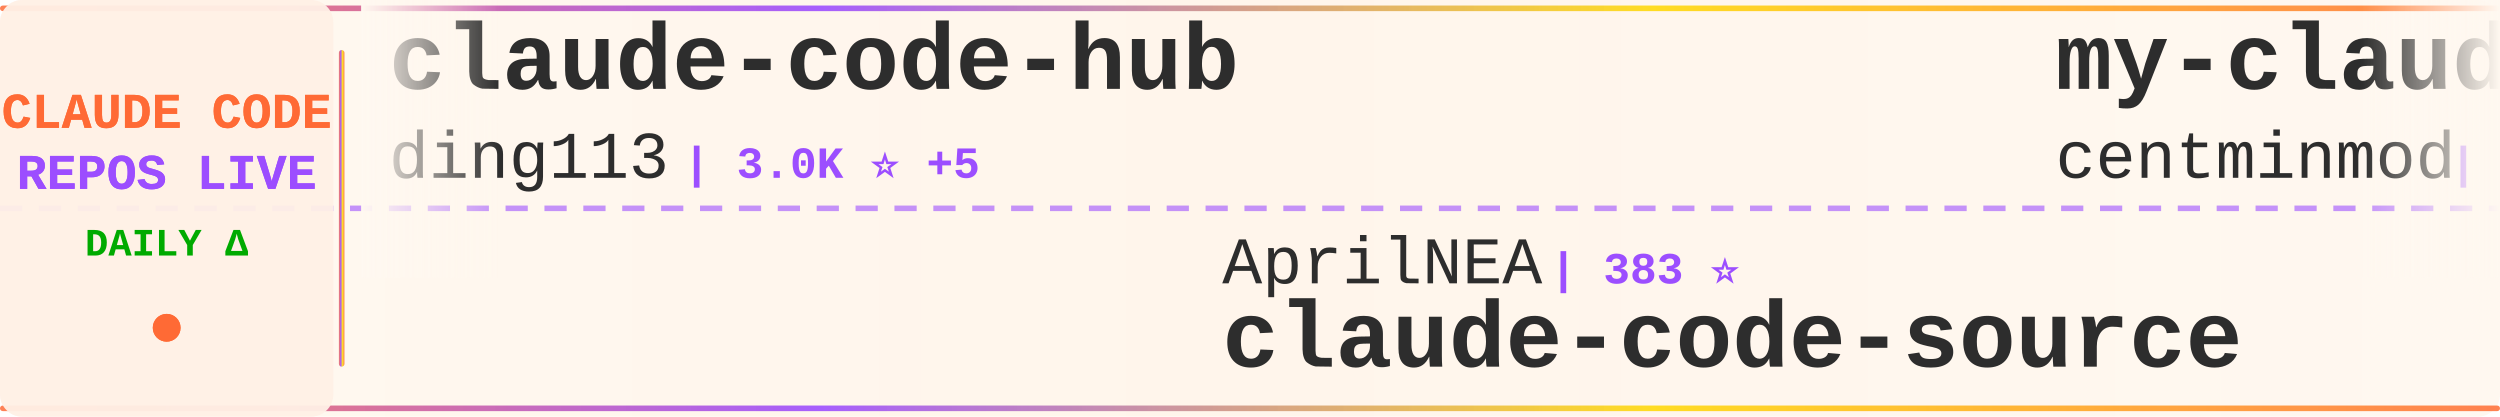
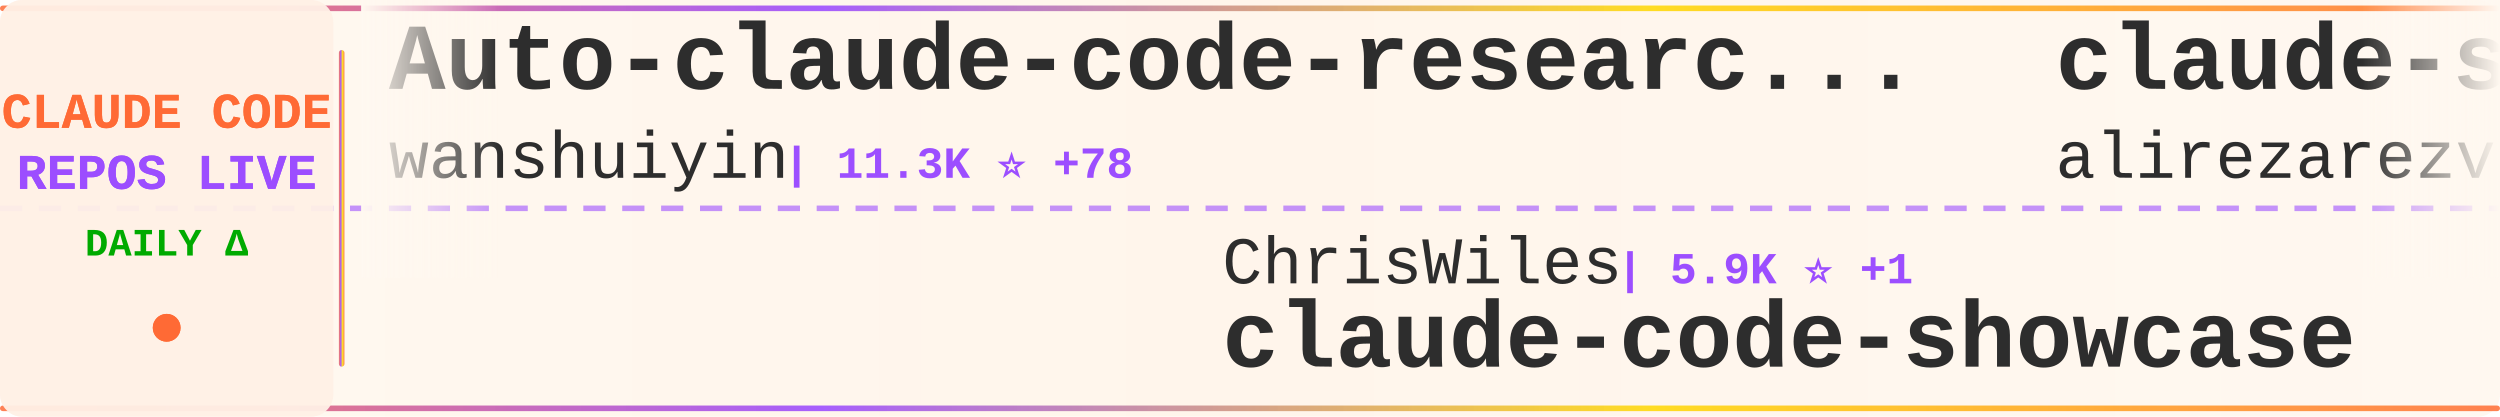
<svg xmlns="http://www.w3.org/2000/svg" width="900" height="150">
  <defs>
    <linearGradient id="tickerBg" x1="0%" y1="0%" x2="100%" y2="0%">
      <stop offset="0%" style="stop-color:#fff8f0;stop-opacity:0.98" />
      <stop offset="50%" style="stop-color:#fff5eb;stop-opacity:1" />
      <stop offset="100%" style="stop-color:#fff8f0;stop-opacity:0.98" />
    </linearGradient>
    <linearGradient id="borderGrad" x1="0%" y1="0%" x2="100%" y2="0%">
      <stop offset="0%" style="stop-color:#FF6B35;stop-opacity:0.85">
        <animate attributeName="stop-opacity" values="0.85;1;0.85" dur="2s" repeatCount="indefinite" />
      </stop>
      <stop offset="33%" style="stop-color:#9C4EFF;stop-opacity:0.9">
        <animate attributeName="stop-opacity" values="0.9;1;0.9" dur="2.2s" repeatCount="indefinite" />
      </stop>
      <stop offset="66%" style="stop-color:#FFD700;stop-opacity:0.85">
        <animate attributeName="stop-opacity" values="0.85;1;0.85" dur="1.8s" repeatCount="indefinite" />
      </stop>
      <stop offset="100%" style="stop-color:#FF6B35;stop-opacity:0.85">
        <animate attributeName="stop-opacity" values="0.85;1;0.85" dur="2s" repeatCount="indefinite" />
      </stop>
    </linearGradient>
    <filter id="textGlow">
      <feGaussianBlur stdDeviation="0.15" result="coloredBlur" />
      <feMerge>
        <feMergeNode in="coloredBlur" />
        <feMergeNode in="SourceGraphic" />
      </feMerge>
    </filter>
    <filter id="metricGlow">
      <feGaussianBlur stdDeviation="0.2" result="coloredBlur" />
      <feMerge>
        <feMergeNode in="coloredBlur" />
        <feMergeNode in="SourceGraphic" />
      </feMerge>
    </filter>
    <linearGradient id="leftFade" x1="0%" y1="0%" x2="100%" y2="0%">
      <stop offset="0%" style="stop-color:#fff8f0;stop-opacity:1" />
      <stop offset="100%" style="stop-color:#fff8f0;stop-opacity:0" />
    </linearGradient>
    <linearGradient id="rightFade" x1="0%" y1="0%" x2="100%" y2="0%">
      <stop offset="0%" style="stop-color:#fff8f0;stop-opacity:0" />
      <stop offset="100%" style="stop-color:#fff8f0;stop-opacity:1" />
    </linearGradient>
  </defs>
  <rect width="900" height="150" fill="url(#tickerBg)" rx="8" />
  <rect x="0" y="2" width="900" height="2" fill="url(#borderGrad)" rx="1" />
  <rect x="0" y="146" width="900" height="2" fill="url(#borderGrad)" rx="1" />
  <line x1="0" y1="75" x2="900" y2="75" stroke="#9C4EFF" stroke-width="2" stroke-dasharray="8 6" opacity="0.6" />
  <rect x="0" y="0" width="120" height="150" fill="#fff0e6" opacity="0.95" rx="8" />
  <text x="60" y="46" font-family="'Courier New', monospace" font-size="18" font-weight="bold" fill="#FF6B35" text-anchor="middle" filter="url(#textGlow)">
    CLAUDE CODE
  </text>
  <text x="60" y="68" font-family="'Courier New', monospace" font-size="18" font-weight="bold" fill="#9C4EFF" text-anchor="middle" filter="url(#textGlow)">
    REPOS LIVE
  </text>
  <text x="60" y="92" font-family="'Courier New', monospace" font-size="14" font-weight="bold" fill="#00aa00" text-anchor="middle">
    DAILY Δ
  </text>
  <circle cx="60" cy="118" r="5" fill="#FF6B35" filter="url(#metricGlow)">
    <animate attributeName="r" values="4;6;4" dur="1.5s" repeatCount="indefinite" />
    <animate attributeName="opacity" values="0.6;1;0.6" dur="1.5s" repeatCount="indefinite" />
  </circle>
  <rect x="122" y="18" width="2" height="114" fill="url(#borderGrad)" rx="1" />
  <clipPath id="tickerClip">
    <rect x="130" y="0" width="770" height="150" />
  </clipPath>
  <g clip-path="url(#tickerClip)">
    <g id="tickerItems">
      <animateTransform attributeName="transform" attributeType="XML" type="translate" from="0 0" to="-3000 0" dur="54s" repeatCount="indefinite" />
      <g transform="translate(0, 0)">
-         <text x="140" y="32" font-family="'Courier New', monospace" font-size="34" font-weight="bold" fill="#2d2d2d">claude-code-hub</text>
-         <text x="140" y="64" font-family="'Courier New', monospace" font-size="24" font-weight="normal" fill="#2d2d2d" opacity="1.0">ding113</text>
-         <text x="246" y="64" font-family="'Courier New', monospace" font-size="16" font-weight="bold" fill="#9C4EFF"> | 3.0K ⭐ +5</text>
+         <text x="140" y="32" font-family="'Courier New', monospace" font-size="34" font-weight="bold" fill="#2d2d2d">Auto-claude-code-researc...</text>
+         <text x="140" y="64" font-family="'Courier New', monospace" font-size="24" font-weight="normal" fill="#2d2d2d" opacity="1.0">wanshuiyin</text>
+         <text x="282" y="64" font-family="'Courier New', monospace" font-size="16" font-weight="bold" fill="#9C4EFF"> | 11.3K ⭐ +78</text>
      </g>
      <g transform="translate(300, 0)">
-         <text x="140" y="102" font-family="'Courier New', monospace" font-size="24" font-weight="normal" fill="#2d2d2d" opacity="1.0">AprilNEA</text>
-         <text x="258" y="102" font-family="'Courier New', monospace" font-size="16" font-weight="bold" fill="#9C4EFF"> | 383 ⭐</text>
-         <text x="140" y="132" font-family="'Courier New', monospace" font-size="34" font-weight="bold" fill="#2d2d2d">claude-code-source</text>
+         <text x="140" y="102" font-family="'Courier New', monospace" font-size="24" font-weight="normal" fill="#2d2d2d" opacity="1.0">ChrisWiles</text>
+         <text x="282" y="102" font-family="'Courier New', monospace" font-size="16" font-weight="bold" fill="#9C4EFF"> | 5.9K ⭐ +1</text>
+         <text x="140" y="132" font-family="'Courier New', monospace" font-size="34" font-weight="bold" fill="#2d2d2d">claude-code-showcase</text>
      </g>
      <g transform="translate(600, 0)">
-         <text x="140" y="32" font-family="'Courier New', monospace" font-size="34" font-weight="bold" fill="#2d2d2d">my-claude-code-setup</text>
-         <text x="140" y="64" font-family="'Courier New', monospace" font-size="24" font-weight="normal" fill="#2d2d2d" opacity="1.0">centminmod</text>
-         <text x="282" y="64" font-family="'Courier New', monospace" font-size="16" font-weight="bold" fill="#9C4EFF"> | 2.4K ⭐ +2</text>
+         <text x="140" y="32" font-family="'Courier New', monospace" font-size="34" font-weight="bold" fill="#2d2d2d">claude-skills</text>
+         <text x="140" y="64" font-family="'Courier New', monospace" font-size="24" font-weight="normal" fill="#2d2d2d" opacity="1.0">alirezarezvani</text>
+         <text x="330" y="64" font-family="'Courier New', monospace" font-size="16" font-weight="bold" fill="#9C4EFF"> | 17.0K ⭐ +126</text>
      </g>
      <g transform="translate(900, 0)">
-         <text x="140" y="102" font-family="'Courier New', monospace" font-size="24" font-weight="normal" fill="#2d2d2d" opacity="1.0">shanraisshan</text>
-         <text x="306" y="102" font-family="'Courier New', monospace" font-size="16" font-weight="bold" fill="#9C4EFF"> | 56.2K ⭐ +160</text>
-         <text x="140" y="132" font-family="'Courier New', monospace" font-size="34" font-weight="bold" fill="#2d2d2d">claude-code-best-practic...</text>
+         <text x="140" y="102" font-family="'Courier New', monospace" font-size="24" font-weight="normal" fill="#2d2d2d" opacity="1.0">pengchengneo</text>
+         <text x="306" y="102" font-family="'Courier New', monospace" font-size="16" font-weight="bold" fill="#9C4EFF"> | 1.4K ⭐ +3</text>
+         <text x="140" y="132" font-family="'Courier New', monospace" font-size="34" font-weight="bold" fill="#2d2d2d">Claude-Code</text>
      </g>
      <g transform="translate(1200, 0)">
-         <text x="140" y="32" font-family="'Courier New', monospace" font-size="34" font-weight="bold" fill="#2d2d2d">claude-code-router</text>
-         <text x="140" y="64" font-family="'Courier New', monospace" font-size="24" font-weight="normal" fill="#2d2d2d" opacity="1.0">musistudio</text>
-         <text x="282" y="64" font-family="'Courier New', monospace" font-size="16" font-weight="bold" fill="#9C4EFF"> | 34.7K ⭐ +36</text>
+         <text x="140" y="32" font-family="'Courier New', monospace" font-size="34" font-weight="bold" fill="#2d2d2d">claude-code-analysis</text>
+         <text x="140" y="64" font-family="'Courier New', monospace" font-size="24" font-weight="normal" fill="#2d2d2d" opacity="1.0">liuup</text>
+         <text x="222" y="64" font-family="'Courier New', monospace" font-size="16" font-weight="bold" fill="#9C4EFF"> | 2.9K ⭐ +20</text>
      </g>
      <g transform="translate(1500, 0)">
-         <text x="140" y="102" font-family="'Courier New', monospace" font-size="24" font-weight="normal" fill="#2d2d2d" opacity="1.0">nanocoai</text>
-         <text x="258" y="102" font-family="'Courier New', monospace" font-size="16" font-weight="bold" fill="#9C4EFF"> | 29.7K ⭐ +46</text>
-         <text x="140" y="132" font-family="'Courier New', monospace" font-size="34" font-weight="bold" fill="#2d2d2d">nanoclaw</text>
+         <text x="140" y="102" font-family="'Courier New', monospace" font-size="24" font-weight="normal" fill="#2d2d2d" opacity="1.0">ChinaSiro</text>
+         <text x="270" y="102" font-family="'Courier New', monospace" font-size="16" font-weight="bold" fill="#9C4EFF"> | 9.3K ⭐ +8</text>
+         <text x="140" y="132" font-family="'Courier New', monospace" font-size="34" font-weight="bold" fill="#2d2d2d">claude-code-sourcemap</text>
      </g>
      <g transform="translate(1800, 0)">
-         <text x="140" y="32" font-family="'Courier New', monospace" font-size="34" font-weight="bold" fill="#2d2d2d">claude-code-from-scratch</text>
-         <text x="140" y="64" font-family="'Courier New', monospace" font-size="24" font-weight="normal" fill="#2d2d2d" opacity="1.0">Windy3f3f3f3f</text>
-         <text x="318" y="64" font-family="'Courier New', monospace" font-size="16" font-weight="bold" fill="#9C4EFF"> | 1.3K ⭐ +9</text>
+         <text x="140" y="32" font-family="'Courier New', monospace" font-size="34" font-weight="bold" fill="#2d2d2d">claude-code-guide</text>
+         <text x="140" y="64" font-family="'Courier New', monospace" font-size="24" font-weight="normal" fill="#2d2d2d" opacity="1.0">zebbern</text>
+         <text x="246" y="64" font-family="'Courier New', monospace" font-size="16" font-weight="bold" fill="#9C4EFF"> | 4.2K ⭐ +3</text>
      </g>
      <g transform="translate(2100, 0)">
-         <text x="140" y="102" font-family="'Courier New', monospace" font-size="24" font-weight="normal" fill="#2d2d2d" opacity="1.0">anthropics</text>
-         <text x="282" y="102" font-family="'Courier New', monospace" font-size="16" font-weight="bold" fill="#9C4EFF"> | 859 ⭐ +2</text>
-         <text x="140" y="132" font-family="'Courier New', monospace" font-size="34" font-weight="bold" fill="#2d2d2d">claude-code-base-action</text>
+         <text x="140" y="102" font-family="'Courier New', monospace" font-size="24" font-weight="normal" fill="#2d2d2d" opacity="1.0">Donchitos</text>
+         <text x="270" y="102" font-family="'Courier New', monospace" font-size="16" font-weight="bold" fill="#9C4EFF"> | 20.7K ⭐ +90</text>
+         <text x="140" y="132" font-family="'Courier New', monospace" font-size="34" font-weight="bold" fill="#2d2d2d">Claude-Code-Game-Studios</text>
      </g>
      <g transform="translate(2400, 0)">
-         <text x="140" y="32" font-family="'Courier New', monospace" font-size="34" font-weight="bold" fill="#2d2d2d">claude-code-harness</text>
-         <text x="140" y="64" font-family="'Courier New', monospace" font-size="24" font-weight="normal" fill="#2d2d2d" opacity="1.0">Chachamaru127</text>
-         <text x="318" y="64" font-family="'Courier New', monospace" font-size="16" font-weight="bold" fill="#9C4EFF"> | 2.6K ⭐ +74</text>
+         <text x="140" y="32" font-family="'Courier New', monospace" font-size="34" font-weight="bold" fill="#2d2d2d">Open-ClaudeCode</text>
+         <text x="140" y="64" font-family="'Courier New', monospace" font-size="24" font-weight="normal" fill="#2d2d2d" opacity="1.0">LING71671</text>
+         <text x="270" y="64" font-family="'Courier New', monospace" font-size="16" font-weight="bold" fill="#9C4EFF"> | 874 ⭐</text>
      </g>
      <g transform="translate(2700, 0)">
-         <text x="140" y="102" font-family="'Courier New', monospace" font-size="24" font-weight="normal" fill="#2d2d2d" opacity="1.0">Donchitos</text>
-         <text x="270" y="102" font-family="'Courier New', monospace" font-size="16" font-weight="bold" fill="#9C4EFF"> | 20.7K ⭐ +75</text>
-         <text x="140" y="132" font-family="'Courier New', monospace" font-size="34" font-weight="bold" fill="#2d2d2d">Claude-Code-Game-Studios</text>
+         <text x="140" y="102" font-family="'Courier New', monospace" font-size="24" font-weight="normal" fill="#2d2d2d" opacity="1.0">zstmfhy</text>
+         <text x="246" y="102" font-family="'Courier New', monospace" font-size="16" font-weight="bold" fill="#9C4EFF"> | 190 ⭐</text>
+         <text x="140" y="132" font-family="'Courier New', monospace" font-size="34" font-weight="bold" fill="#2d2d2d">Claude-code</text>
      </g>
      <g transform="translate(3000, 0)">
-         <text x="140" y="32" font-family="'Courier New', monospace" font-size="34" font-weight="bold" fill="#2d2d2d">claude-code-hub</text>
-         <text x="140" y="64" font-family="'Courier New', monospace" font-size="24" font-weight="normal" fill="#2d2d2d" opacity="1.0">ding113</text>
-         <text x="246" y="64" font-family="'Courier New', monospace" font-size="16" font-weight="bold" fill="#9C4EFF"> | 3.0K ⭐ +5</text>
+         <text x="140" y="32" font-family="'Courier New', monospace" font-size="34" font-weight="bold" fill="#2d2d2d">Auto-claude-code-researc...</text>
+         <text x="140" y="64" font-family="'Courier New', monospace" font-size="24" font-weight="normal" fill="#2d2d2d" opacity="1.0">wanshuiyin</text>
+         <text x="282" y="64" font-family="'Courier New', monospace" font-size="16" font-weight="bold" fill="#9C4EFF"> | 11.3K ⭐ +78</text>
      </g>
      <g transform="translate(3300, 0)">
-         <text x="140" y="102" font-family="'Courier New', monospace" font-size="24" font-weight="normal" fill="#2d2d2d" opacity="1.0">AprilNEA</text>
-         <text x="258" y="102" font-family="'Courier New', monospace" font-size="16" font-weight="bold" fill="#9C4EFF"> | 383 ⭐</text>
-         <text x="140" y="132" font-family="'Courier New', monospace" font-size="34" font-weight="bold" fill="#2d2d2d">claude-code-source</text>
+         <text x="140" y="102" font-family="'Courier New', monospace" font-size="24" font-weight="normal" fill="#2d2d2d" opacity="1.0">ChrisWiles</text>
+         <text x="282" y="102" font-family="'Courier New', monospace" font-size="16" font-weight="bold" fill="#9C4EFF"> | 5.9K ⭐ +1</text>
+         <text x="140" y="132" font-family="'Courier New', monospace" font-size="34" font-weight="bold" fill="#2d2d2d">claude-code-showcase</text>
      </g>
      <g transform="translate(3600, 0)">
-         <text x="140" y="32" font-family="'Courier New', monospace" font-size="34" font-weight="bold" fill="#2d2d2d">my-claude-code-setup</text>
-         <text x="140" y="64" font-family="'Courier New', monospace" font-size="24" font-weight="normal" fill="#2d2d2d" opacity="1.0">centminmod</text>
-         <text x="282" y="64" font-family="'Courier New', monospace" font-size="16" font-weight="bold" fill="#9C4EFF"> | 2.4K ⭐ +2</text>
+         <text x="140" y="32" font-family="'Courier New', monospace" font-size="34" font-weight="bold" fill="#2d2d2d">claude-skills</text>
+         <text x="140" y="64" font-family="'Courier New', monospace" font-size="24" font-weight="normal" fill="#2d2d2d" opacity="1.0">alirezarezvani</text>
+         <text x="330" y="64" font-family="'Courier New', monospace" font-size="16" font-weight="bold" fill="#9C4EFF"> | 17.0K ⭐ +126</text>
      </g>
      <g transform="translate(3900, 0)">
-         <text x="140" y="102" font-family="'Courier New', monospace" font-size="24" font-weight="normal" fill="#2d2d2d" opacity="1.0">shanraisshan</text>
-         <text x="306" y="102" font-family="'Courier New', monospace" font-size="16" font-weight="bold" fill="#9C4EFF"> | 56.2K ⭐ +160</text>
-         <text x="140" y="132" font-family="'Courier New', monospace" font-size="34" font-weight="bold" fill="#2d2d2d">claude-code-best-practic...</text>
+         <text x="140" y="102" font-family="'Courier New', monospace" font-size="24" font-weight="normal" fill="#2d2d2d" opacity="1.0">pengchengneo</text>
+         <text x="306" y="102" font-family="'Courier New', monospace" font-size="16" font-weight="bold" fill="#9C4EFF"> | 1.4K ⭐ +3</text>
+         <text x="140" y="132" font-family="'Courier New', monospace" font-size="34" font-weight="bold" fill="#2d2d2d">Claude-Code</text>
      </g>
    </g>
  </g>
  <rect x="130" y="0" width="50" height="100" fill="url(#leftFade)" />
  <rect x="850" y="0" width="50" height="100" fill="url(#rightFade)" />
</svg>
